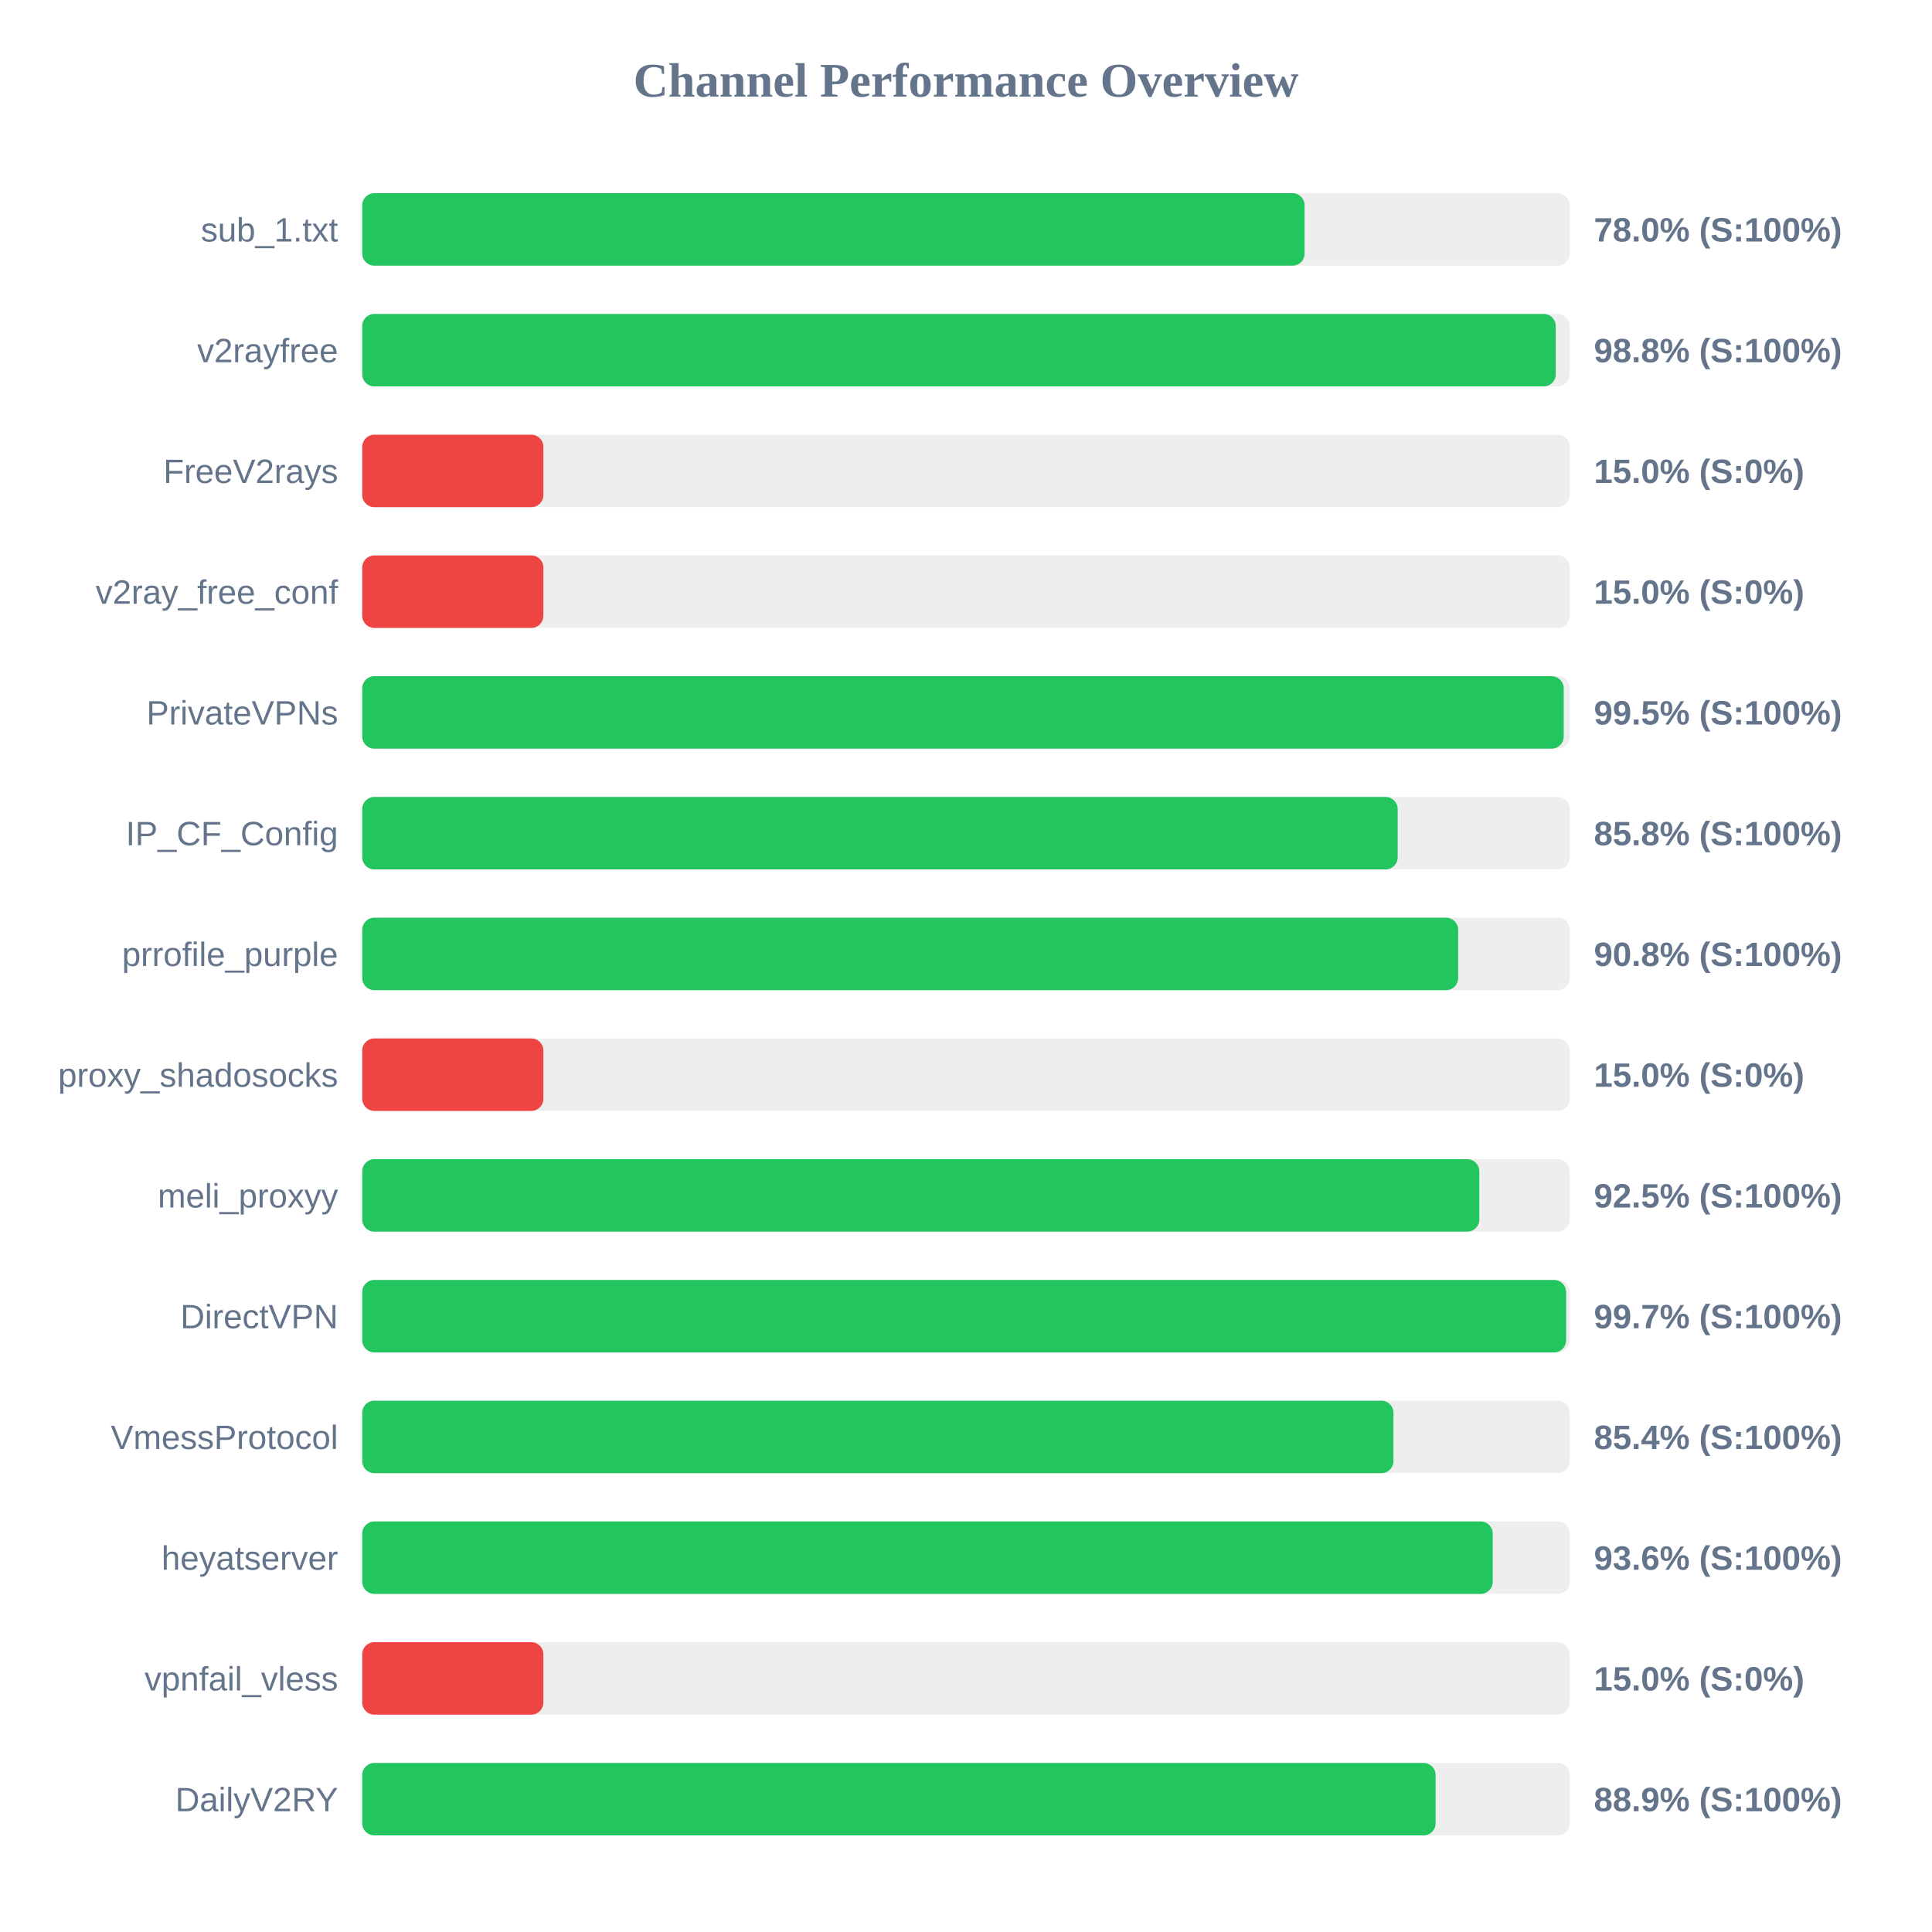
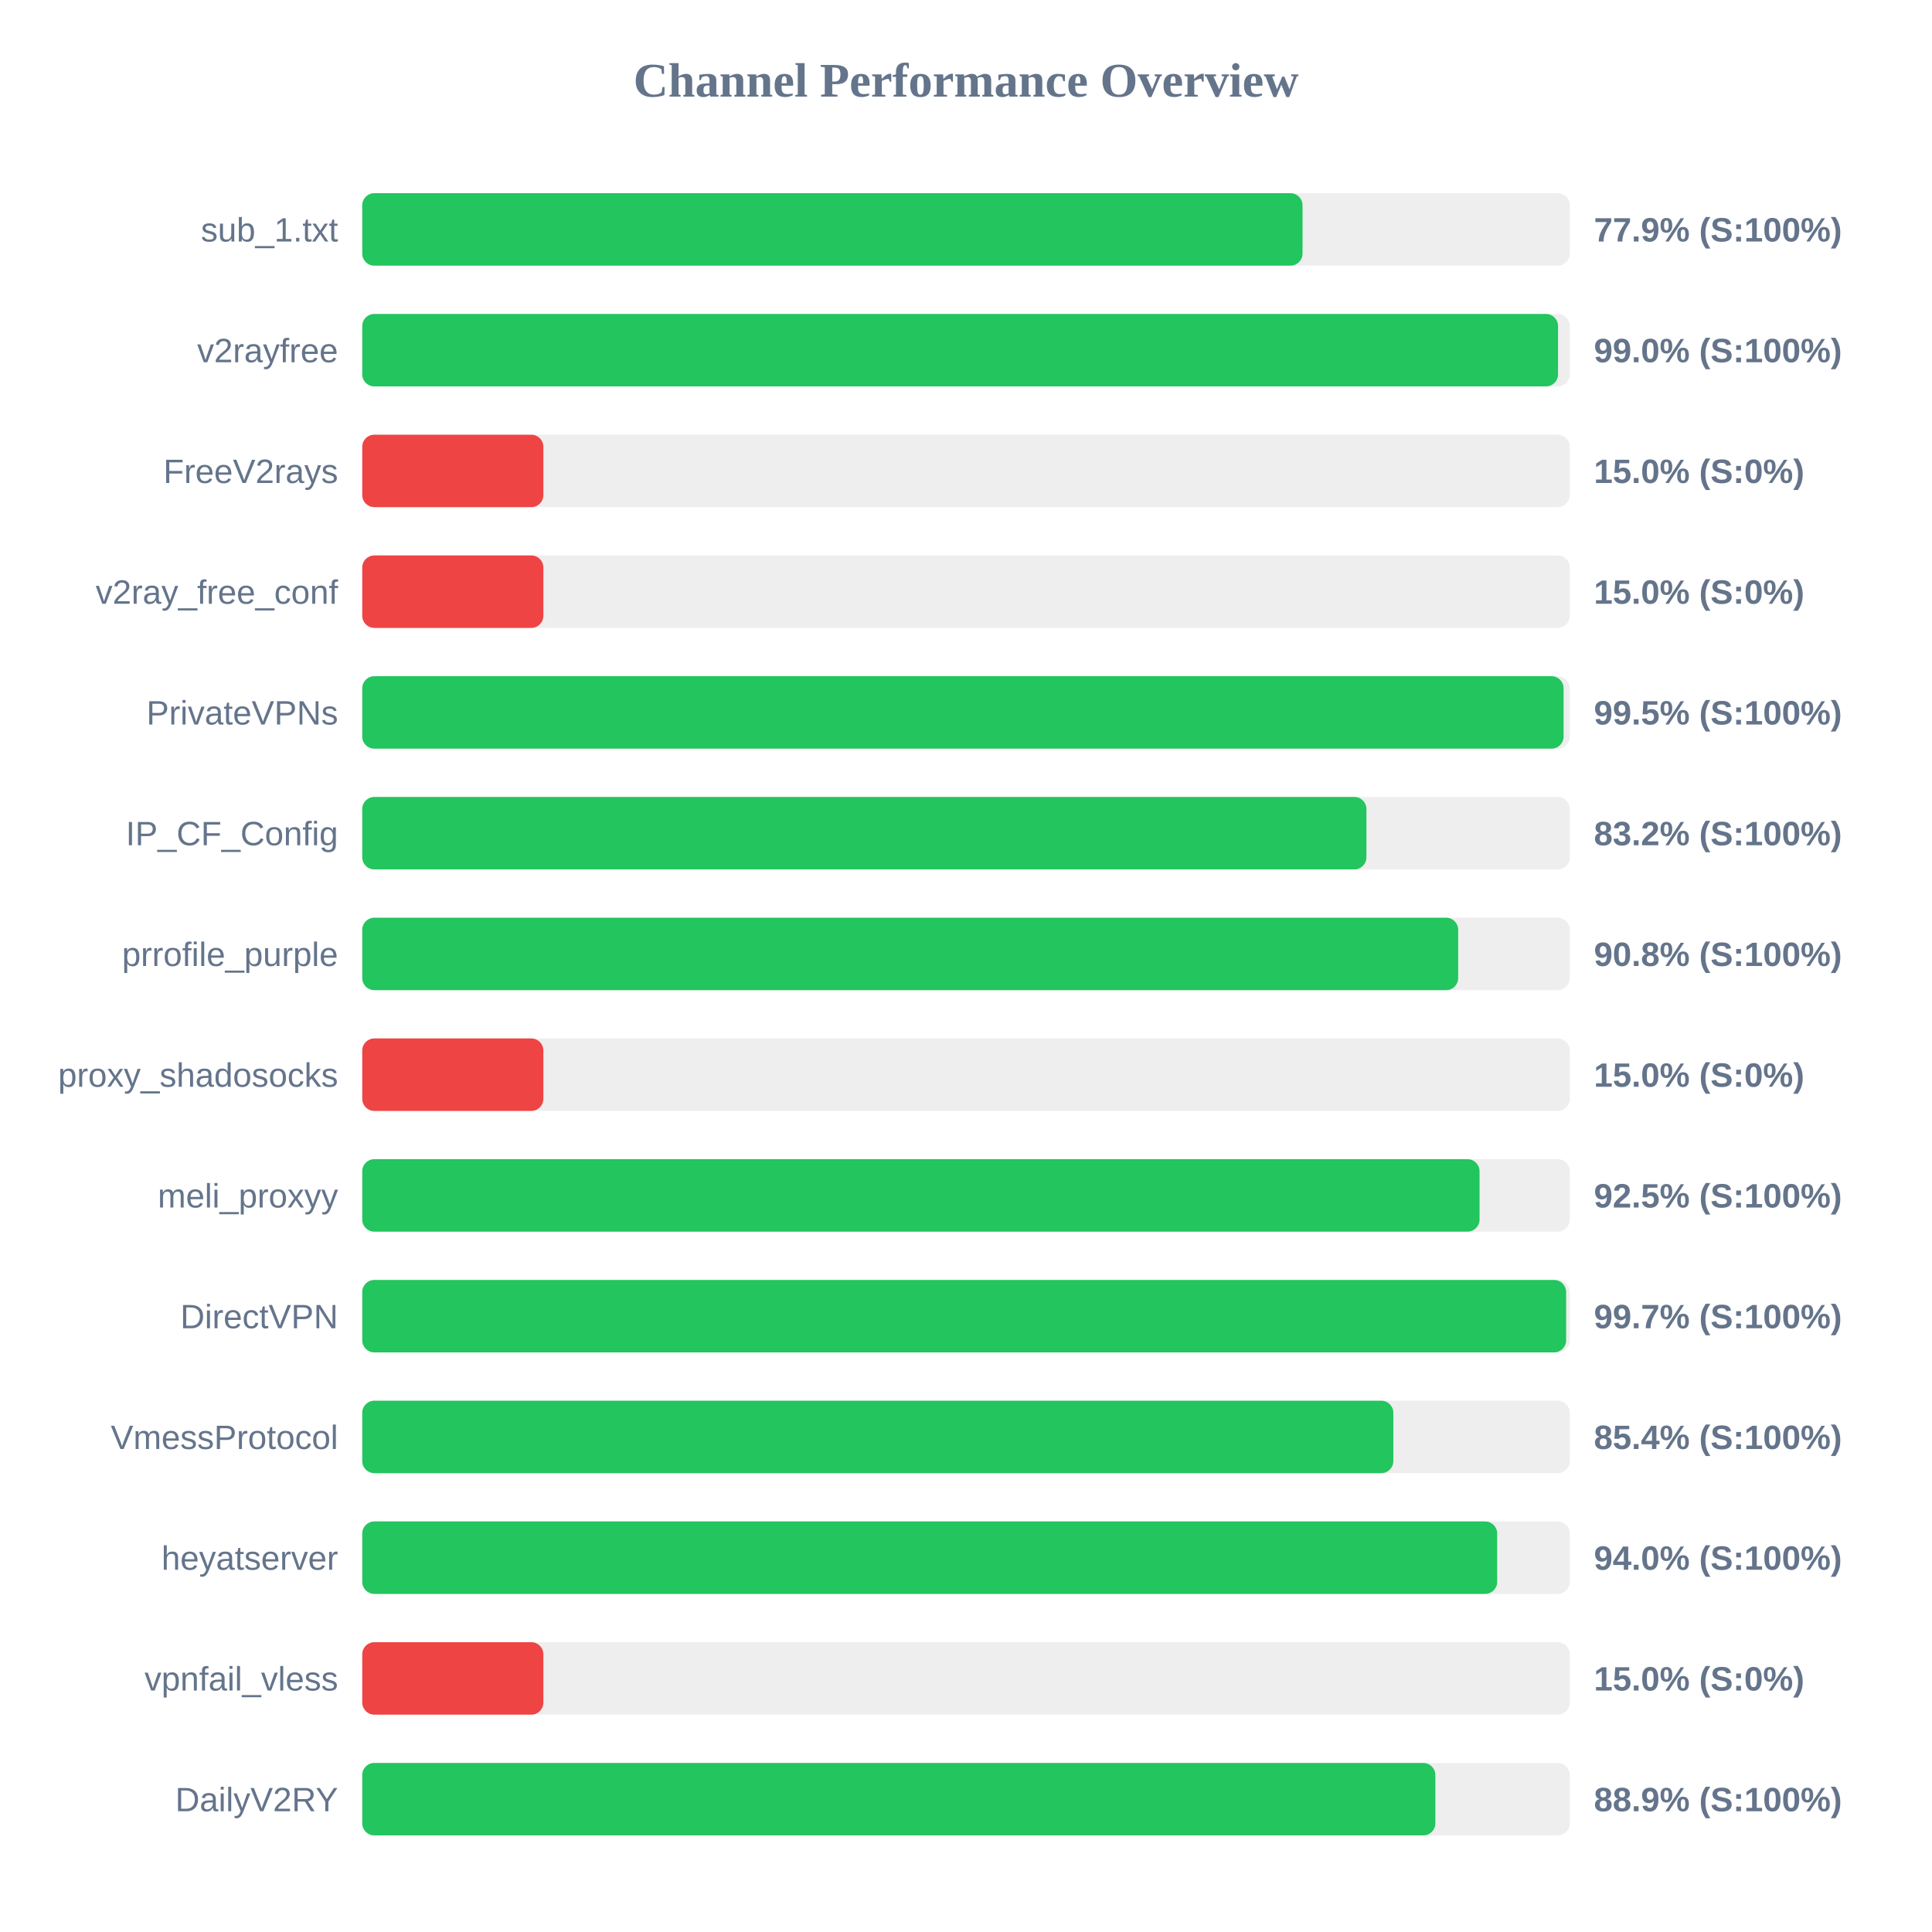
<svg xmlns="http://www.w3.org/2000/svg" width="800" height="800" version="1.1">
  <style>
        .row { font: 14px Arial; fill: #64748b; }
        .score { font: bold 14px Arial; fill: #64748b; }
    </style>
  <text x="400" y="40" text-anchor="middle" font-size="20px" font-weight="bold" fill="#64748b">Channel Performance Overview</text>
  <rect x="150" y="80" width="500" height="30" fill="#eee" rx="5" />
-   <rect x="150" y="80" width="390.2" height="30" fill="#22c55e" rx="5" />
+   <rect x="150" y="80" width="389.35" height="30" fill="#22c55e" rx="5" />
  <text x="140" y="100" text-anchor="end" class="row">sub_1.txt</text>
-   <text x="660" y="100" text-anchor="start" class="score">78.0% (S:100%)</text>
+   <text x="660" y="100" text-anchor="start" class="score">77.9% (S:100%)</text>
  <rect x="150" y="130" width="500" height="30" fill="#eee" rx="5" />
-   <rect x="150" y="130" width="494.2" height="30" fill="#22c55e" rx="5" />
+   <rect x="150" y="130" width="495.15" height="30" fill="#22c55e" rx="5" />
  <text x="140" y="150" text-anchor="end" class="row">v2rayfree</text>
-   <text x="660" y="150" text-anchor="start" class="score">98.8% (S:100%)</text>
+   <text x="660" y="150" text-anchor="start" class="score">99.0% (S:100%)</text>
  <rect x="150" y="180" width="500" height="30" fill="#eee" rx="5" />
  <rect x="150" y="180" width="75.0" height="30" fill="#ef4444" rx="5" />
  <text x="140" y="200" text-anchor="end" class="row">FreeV2rays</text>
  <text x="660" y="200" text-anchor="start" class="score">15.0% (S:0%)</text>
  <rect x="150" y="230" width="500" height="30" fill="#eee" rx="5" />
  <rect x="150" y="230" width="75.0" height="30" fill="#ef4444" rx="5" />
  <text x="140" y="250" text-anchor="end" class="row">v2ray_free_conf</text>
  <text x="660" y="250" text-anchor="start" class="score">15.0% (S:0%)</text>
  <rect x="150" y="280" width="500" height="30" fill="#eee" rx="5" />
-   <rect x="150" y="280" width="497.5" height="30" fill="#22c55e" rx="5" />
+   <rect x="150" y="280" width="497.45" height="30" fill="#22c55e" rx="5" />
  <text x="140" y="300" text-anchor="end" class="row">PrivateVPNs</text>
  <text x="660" y="300" text-anchor="start" class="score">99.5% (S:100%)</text>
  <rect x="150" y="330" width="500" height="30" fill="#eee" rx="5" />
-   <rect x="150" y="330" width="428.75" height="30" fill="#22c55e" rx="5" />
+   <rect x="150" y="330" width="415.8" height="30" fill="#22c55e" rx="5" />
  <text x="140" y="350" text-anchor="end" class="row">IP_CF_Config</text>
-   <text x="660" y="350" text-anchor="start" class="score">85.8% (S:100%)</text>
+   <text x="660" y="350" text-anchor="start" class="score">83.2% (S:100%)</text>
  <rect x="150" y="380" width="500" height="30" fill="#eee" rx="5" />
  <rect x="150" y="380" width="453.8" height="30" fill="#22c55e" rx="5" />
  <text x="140" y="400" text-anchor="end" class="row">prrofile_purple</text>
  <text x="660" y="400" text-anchor="start" class="score">90.8% (S:100%)</text>
  <rect x="150" y="430" width="500" height="30" fill="#eee" rx="5" />
  <rect x="150" y="430" width="75.0" height="30" fill="#ef4444" rx="5" />
  <text x="140" y="450" text-anchor="end" class="row">proxy_shadosocks</text>
  <text x="660" y="450" text-anchor="start" class="score">15.0% (S:0%)</text>
  <rect x="150" y="480" width="500" height="30" fill="#eee" rx="5" />
-   <rect x="150" y="480" width="462.55" height="30" fill="#22c55e" rx="5" />
+   <rect x="150" y="480" width="462.65" height="30" fill="#22c55e" rx="5" />
  <text x="140" y="500" text-anchor="end" class="row">meli_proxyy</text>
  <text x="660" y="500" text-anchor="start" class="score">92.5% (S:100%)</text>
  <rect x="150" y="530" width="500" height="30" fill="#eee" rx="5" />
  <rect x="150" y="530" width="498.5" height="30" fill="#22c55e" rx="5" />
  <text x="140" y="550" text-anchor="end" class="row">DirectVPN</text>
  <text x="660" y="550" text-anchor="start" class="score">99.7% (S:100%)</text>
  <rect x="150" y="580" width="500" height="30" fill="#eee" rx="5" />
-   <rect x="150" y="580" width="427.0" height="30" fill="#22c55e" rx="5" />
+   <rect x="150" y="580" width="426.95" height="30" fill="#22c55e" rx="5" />
  <text x="140" y="600" text-anchor="end" class="row">VmessProtocol</text>
  <text x="660" y="600" text-anchor="start" class="score">85.4% (S:100%)</text>
  <rect x="150" y="630" width="500" height="30" fill="#eee" rx="5" />
-   <rect x="150" y="630" width="468.1" height="30" fill="#22c55e" rx="5" />
+   <rect x="150" y="630" width="469.95" height="30" fill="#22c55e" rx="5" />
  <text x="140" y="650" text-anchor="end" class="row">heyatserver</text>
-   <text x="660" y="650" text-anchor="start" class="score">93.6% (S:100%)</text>
+   <text x="660" y="650" text-anchor="start" class="score">94.0% (S:100%)</text>
  <rect x="150" y="680" width="500" height="30" fill="#eee" rx="5" />
  <rect x="150" y="680" width="75.0" height="30" fill="#ef4444" rx="5" />
  <text x="140" y="700" text-anchor="end" class="row">vpnfail_vless</text>
  <text x="660" y="700" text-anchor="start" class="score">15.0% (S:0%)</text>
  <rect x="150" y="730" width="500" height="30" fill="#eee" rx="5" />
-   <rect x="150" y="730" width="444.45" height="30" fill="#22c55e" rx="5" />
+   <rect x="150" y="730" width="444.35" height="30" fill="#22c55e" rx="5" />
  <text x="140" y="750" text-anchor="end" class="row">DailyV2RY</text>
  <text x="660" y="750" text-anchor="start" class="score">88.9% (S:100%)</text>
</svg>
